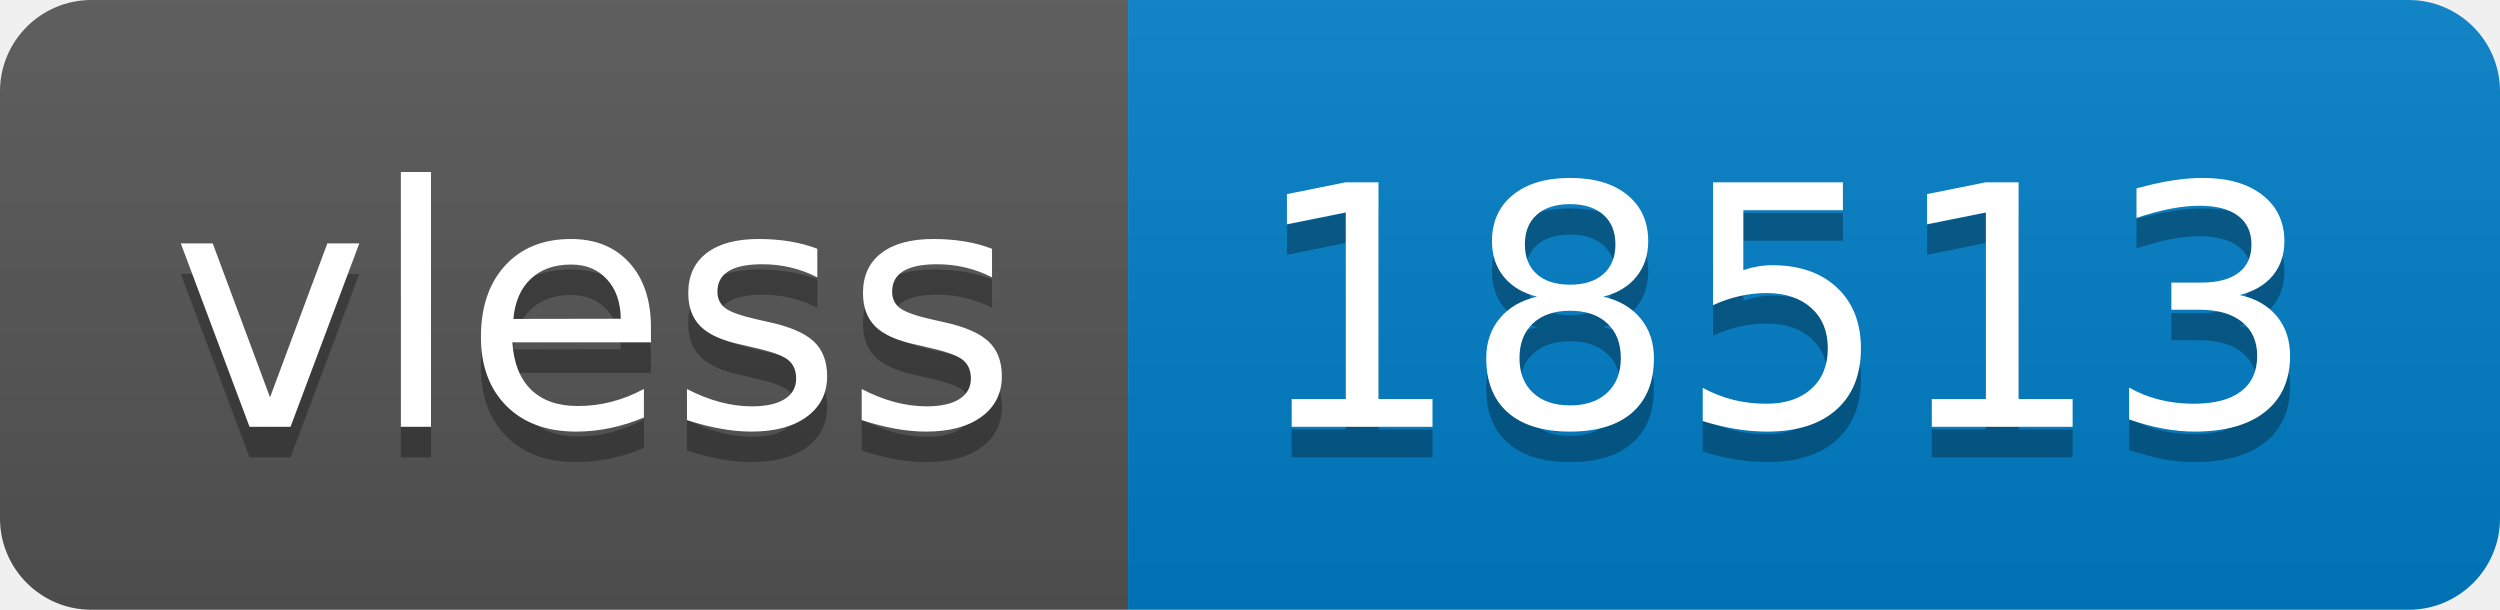
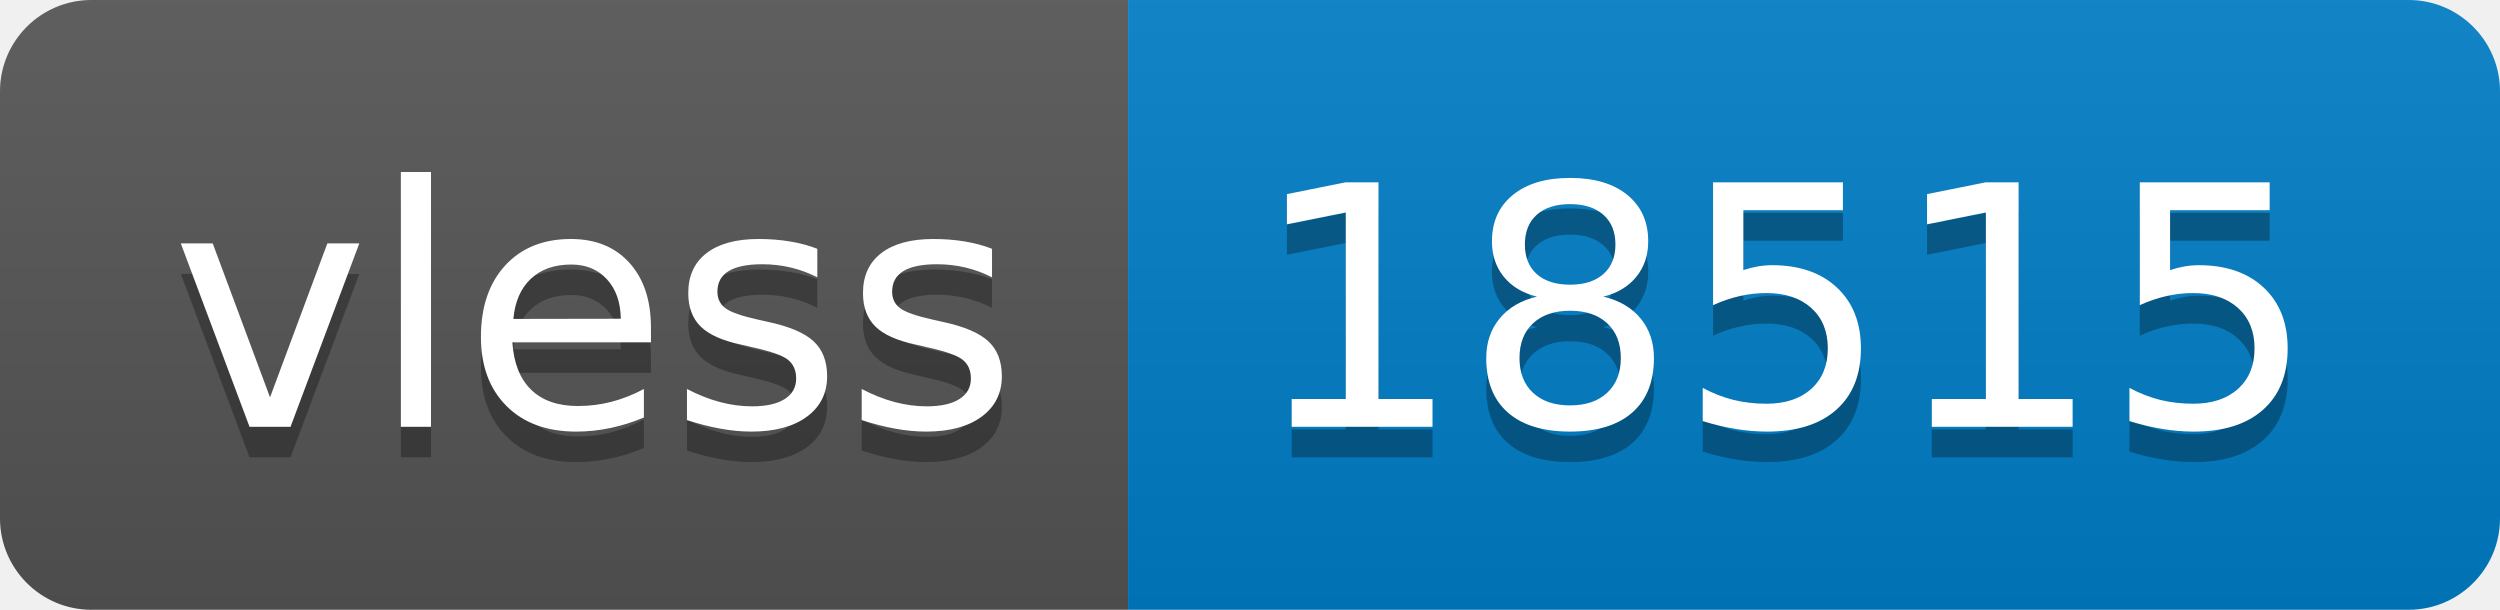
- <svg xmlns="http://www.w3.org/2000/svg" width="82" height="20" role="img" aria-label="vless: 18513">
+ <svg xmlns="http://www.w3.org/2000/svg" width="82" height="20" role="img" aria-label="vless: 18515">
  <linearGradient id="s" x2="0" y2="100%">
    <stop offset="0" stop-color="#bbb" stop-opacity=".1" />
    <stop offset="1" stop-opacity=".1" />
  </linearGradient>
  <clipPath id="r">
    <rect width="82" height="20" rx="3" fill="#fff" />
  </clipPath>
  <g clip-path="url(#r)">
    <rect width="37" height="20" fill="#555" />
    <rect x="37" width="45" height="20" fill="#007ec6" />
    <rect width="82" height="20" fill="url(#s)" />
  </g>
  <g fill="#fff" text-anchor="middle" font-family="Verdana,Geneva,DejaVu Sans,sans-serif" text-rendering="geometricPrecision" font-size="110">
    <text aria-hidden="true" x="195" y="150" fill="#010101" fill-opacity=".3" transform="scale(.1)" textLength="270">vless</text>
    <text x="195" y="140" transform="scale(.1)" fill="#fff" textLength="270">vless</text>
-     <text aria-hidden="true" x="585" y="150" fill="#010101" fill-opacity=".3" transform="scale(.1)" textLength="350">18513</text>
-     <text x="585" y="140" transform="scale(.1)" fill="#fff" textLength="350">18513</text>
+     <text aria-hidden="true" x="585" y="150" fill="#010101" fill-opacity=".3" transform="scale(.1)" textLength="350">18515</text>
+     <text x="585" y="140" transform="scale(.1)" fill="#fff" textLength="350">18515</text>
  </g>
</svg>
